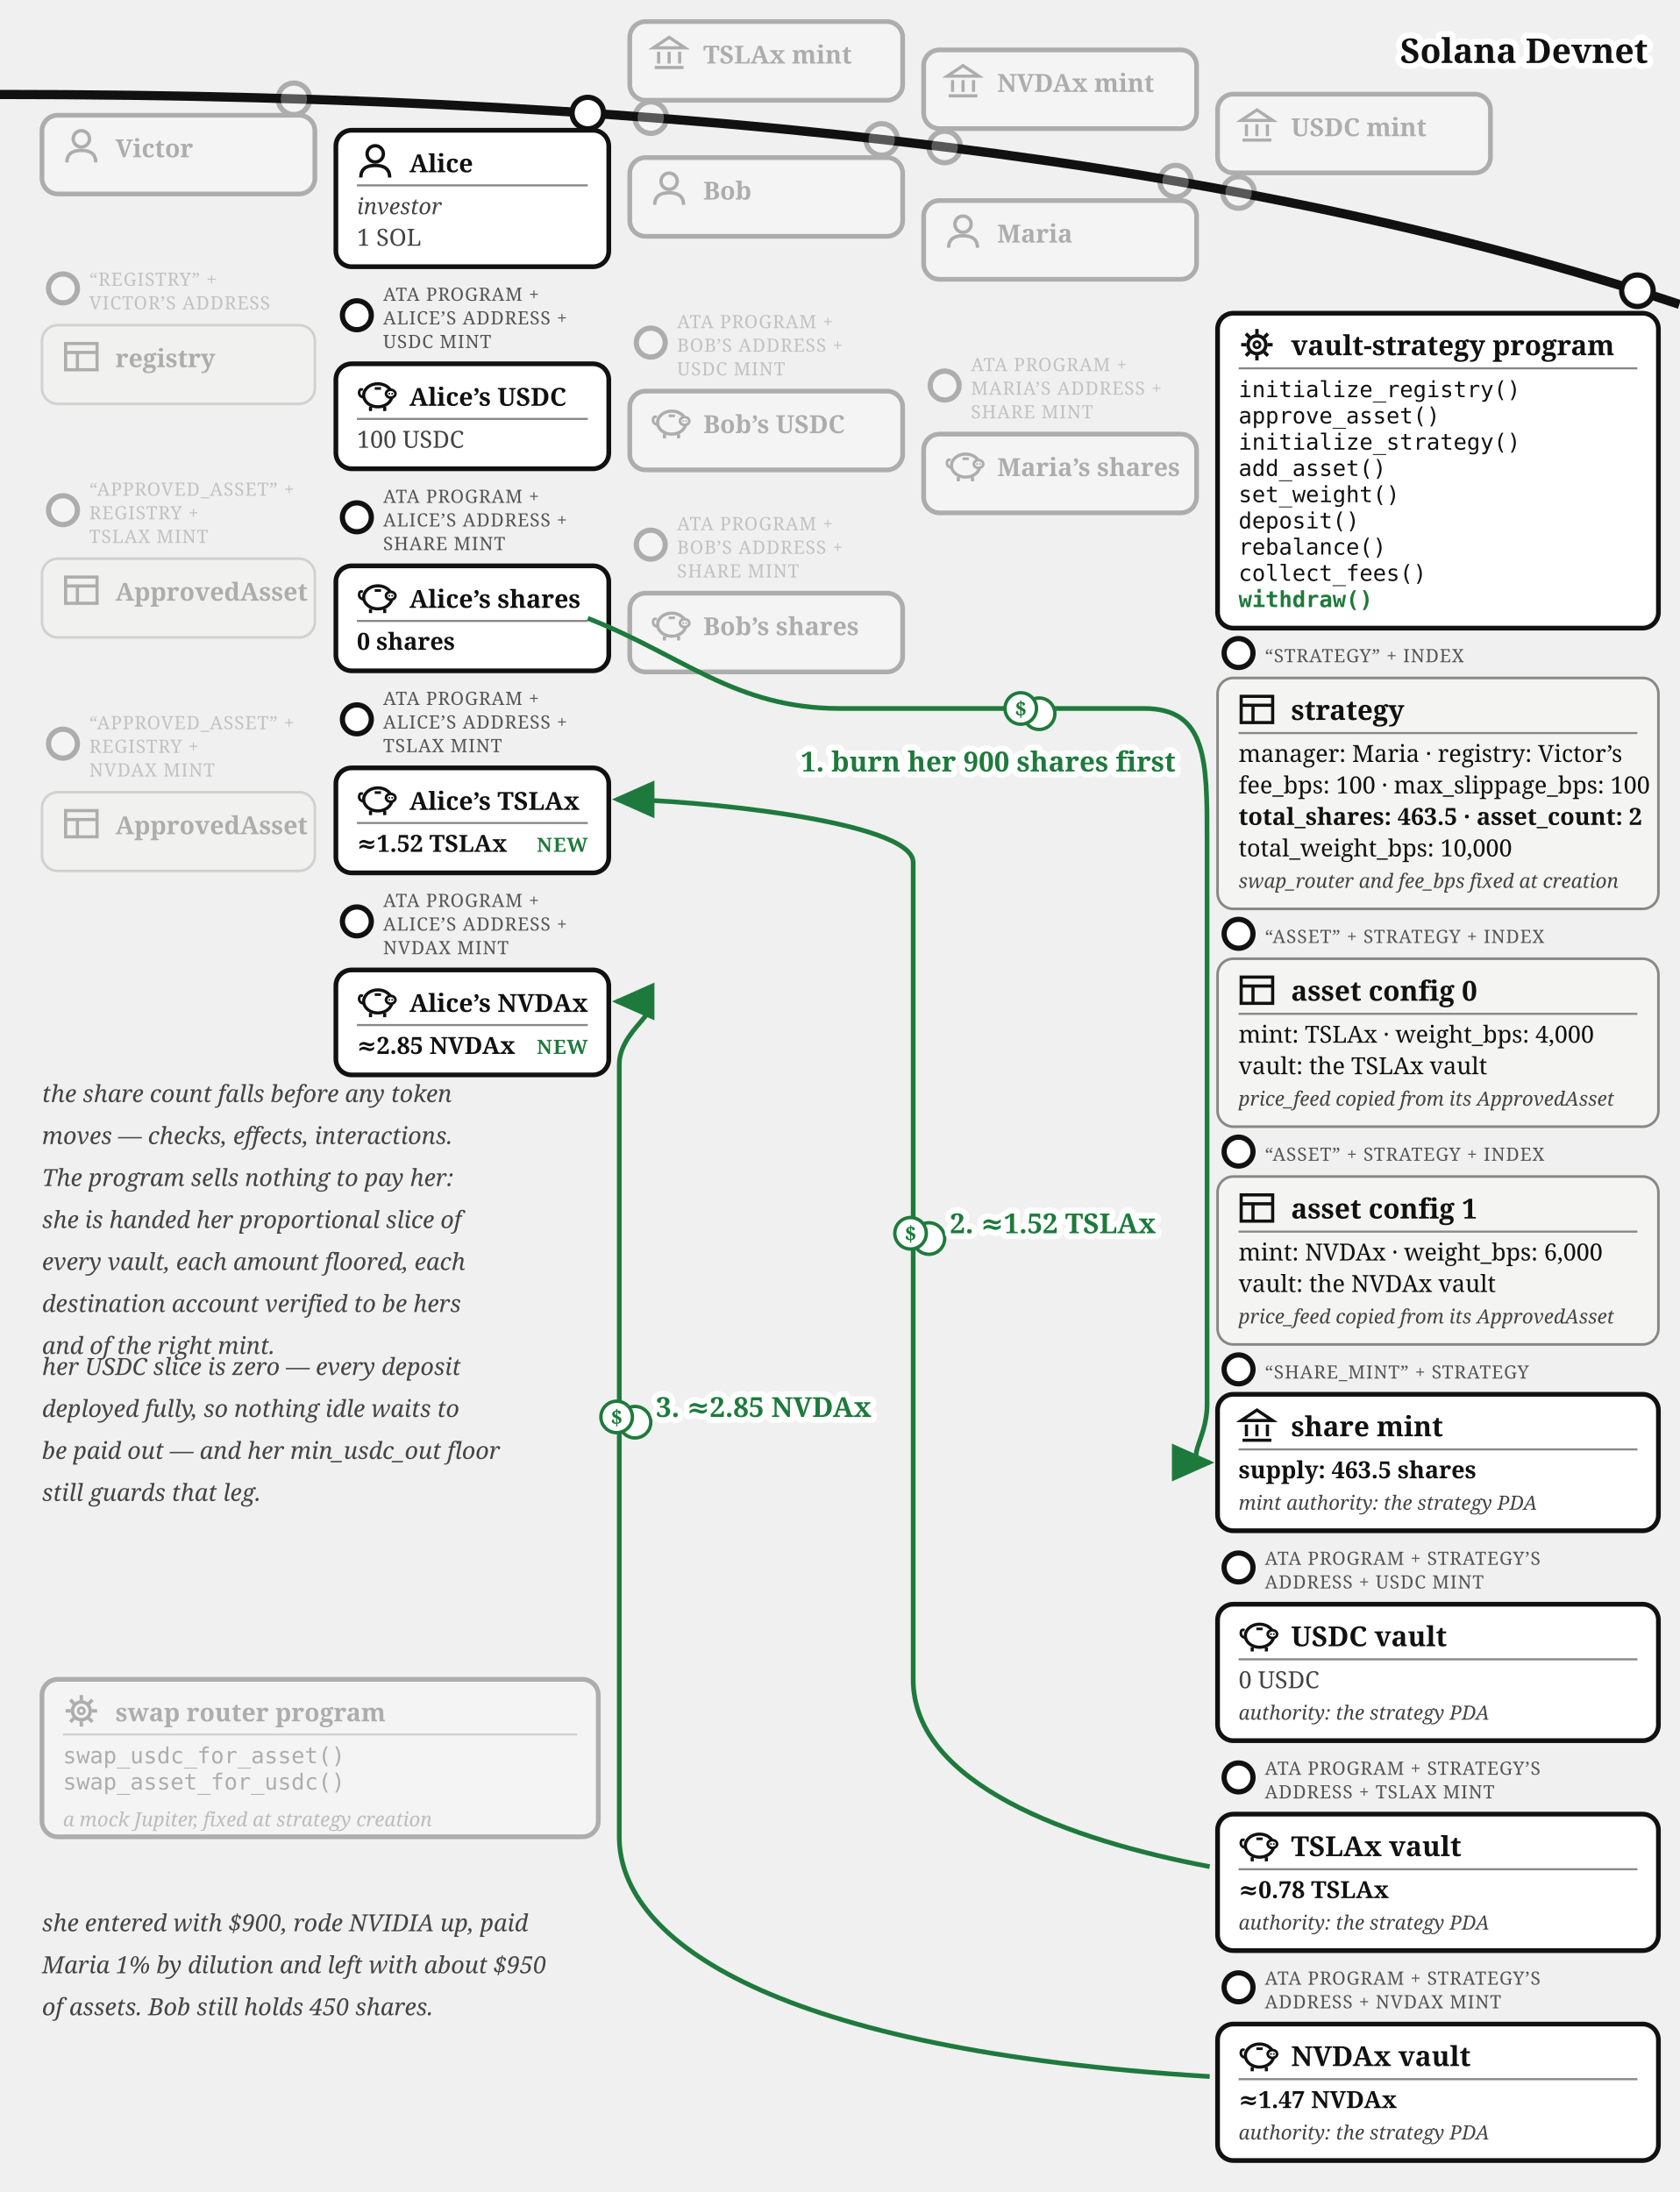
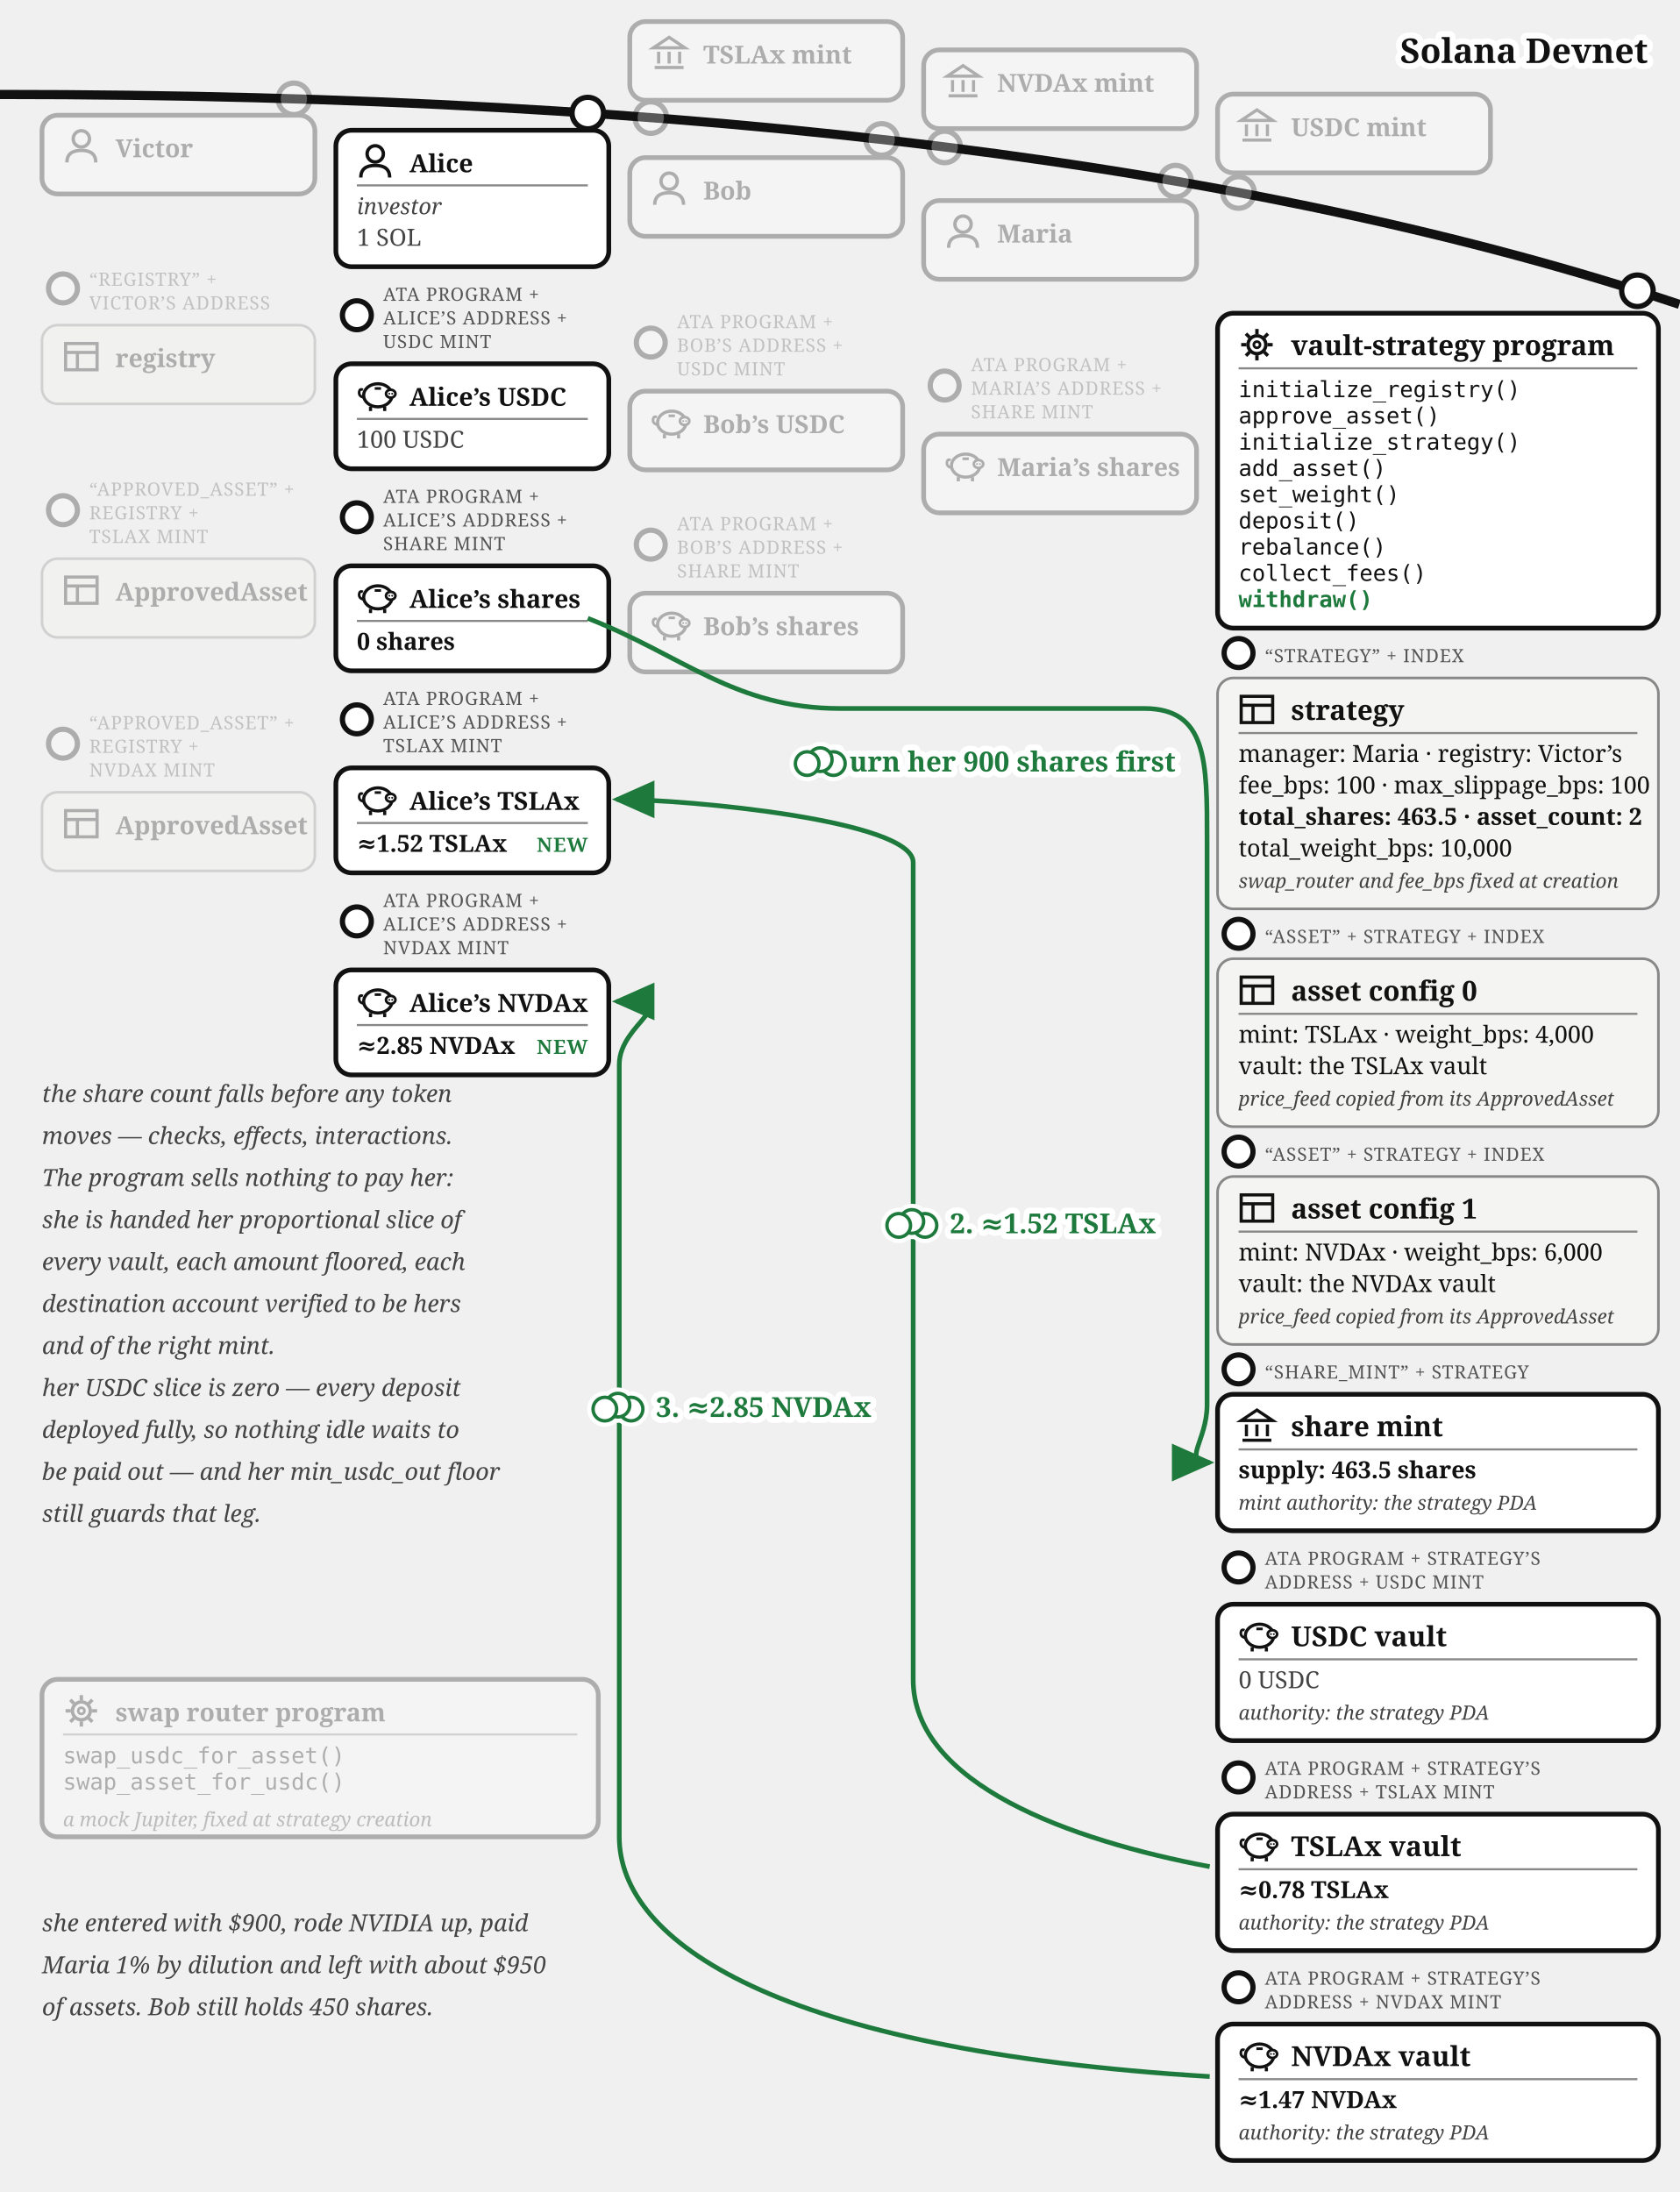
<svg xmlns="http://www.w3.org/2000/svg" viewBox="0 0 640 835.37" font-family="Georgia, serif" fill="#111">
  <defs>
    <marker id="vault-wd-arr" markerWidth="9" markerHeight="8" refX="8" refY="4" orient="auto">
      <path d="M0,0 L9,4 L0,8 z" fill="#1e7a3c" />
    </marker>
    <marker id="vault-wd-arr-grey" markerWidth="9" markerHeight="8" refX="8" refY="4" orient="auto">
      <path d="M0,0 L9,4 L0,8 z" fill="#777" />
    </marker>
  </defs>
  <path d="M 0,36 Q 400,36 640,116" fill="none" stroke="#111" stroke-width="3.5" />
  <text stroke="#fff" stroke-width="4.5" paint-order="stroke" stroke-linejoin="round" x="628" y="24" font-size="13" fill="#111" font-weight="bold" text-anchor="end">Solana Devnet</text>
  <g opacity="0.3">
    <circle cx="248" cy="44.821" r="6" fill="#fff" stroke="#111" stroke-width="2" />
    <rect x="240" y="8.22" width="104" height="30" rx="6" fill="#fff" stroke="#111" stroke-width="1.8" />
    <g transform="translate(248,13.2202)" stroke="#111" stroke-width="1.2" fill="none">
      <path d="M 1,5 L 7,1 L 13,5 Z" />
      <line x1="3" y1="6.5" x2="3" y2="11" />
      <line x1="7" y1="6.5" x2="7" y2="11" />
      <line x1="11" y1="6.5" x2="11" y2="11" />
      <line x1="1.5" y1="12.5" x2="12.5" y2="12.5" />
    </g>
    <text x="268" y="24.22" font-size="9.5" font-weight="bold">TSLAx mint</text>
  </g>
  <g opacity="0.3">
    <circle cx="360" cy="56" r="6" fill="#fff" stroke="#111" stroke-width="2" />
    <rect x="352" y="19.015" width="104" height="30" rx="6" fill="#fff" stroke="#111" stroke-width="1.8" />
    <g transform="translate(360,24.0155)" stroke="#111" stroke-width="1.2" fill="none">
      <path d="M 1,5 L 7,1 L 13,5 Z" />
      <line x1="3" y1="6.5" x2="3" y2="11" />
      <line x1="7" y1="6.5" x2="7" y2="11" />
      <line x1="11" y1="6.5" x2="11" y2="11" />
      <line x1="1.5" y1="12.5" x2="12.5" y2="12.5" />
    </g>
    <text x="380" y="35.016" font-size="9.5" font-weight="bold">NVDAx mint</text>
  </g>
  <g opacity="0.3">
    <circle cx="472" cy="73.364" r="6" fill="#fff" stroke="#111" stroke-width="2" />
    <rect x="464" y="35.88" width="104" height="30" rx="6" fill="#fff" stroke="#111" stroke-width="1.8" />
    <g transform="translate(472,40.8798)" stroke="#111" stroke-width="1.2" fill="none">
      <path d="M 1,5 L 7,1 L 13,5 Z" />
      <line x1="3" y1="6.5" x2="3" y2="11" />
      <line x1="7" y1="6.5" x2="7" y2="11" />
      <line x1="11" y1="6.5" x2="11" y2="11" />
      <line x1="1.5" y1="12.5" x2="12.5" y2="12.5" />
    </g>
    <text x="492" y="51.88" font-size="9.5" font-weight="bold">USDC mint</text>
  </g>
  <g opacity="0.3">
    <circle cx="112" cy="37.663" r="6" fill="#fff" stroke="#111" stroke-width="2" />
    <rect x="16" y="43.917" width="104" height="30" rx="6" fill="#fff" stroke="#111" stroke-width="1.8" />
    <g transform="translate(24,48.9168)">
      <circle cx="7" cy="4" r="3.1" fill="none" stroke="#111" stroke-width="1.3" />
      <path d="M 1.5,13 Q 1.5,8.4 7,8.4 Q 12.5,8.4 12.5,13" fill="none" stroke="#111" stroke-width="1.3" />
    </g>
    <text x="44" y="59.917" font-size="9.5" font-weight="bold">Victor</text>
  </g>
  <g opacity="0.3">
    <circle cx="24" cy="109.917" r="5.5" fill="#fff" stroke="#111" stroke-width="2" />
    <text x="34" y="108.917" font-size="7" letter-spacing="0.3" fill="#555">“REGISTRY” +</text>
    <text x="34" y="117.917" font-size="7" letter-spacing="0.3" fill="#555">VICTOR’S ADDRESS</text>
    <rect x="16" y="123.917" width="104" height="30" rx="6" fill="#f4f4f2" stroke="#888" />
    <g transform="translate(24,128.917)" stroke="#111" stroke-width="1.2" fill="none">
      <rect x="1" y="2" width="12" height="10" />
      <line x1="1" y1="5.4" x2="13" y2="5.4" />
      <line x1="5.5" y1="5.4" x2="5.5" y2="12" />
    </g>
    <text x="44" y="139.917" font-size="9.5" font-weight="bold">registry</text>
  </g>
  <g opacity="0.3">
    <circle cx="24" cy="194.417" r="5.5" fill="#fff" stroke="#111" stroke-width="2" />
    <text x="34" y="188.917" font-size="7" letter-spacing="0.3" fill="#555">“APPROVED_ASSET” +</text>
    <text x="34" y="197.917" font-size="7" letter-spacing="0.3" fill="#555">REGISTRY +</text>
    <text x="34" y="206.917" font-size="7" letter-spacing="0.3" fill="#555">TSLAX MINT</text>
    <rect x="16" y="212.917" width="104" height="30" rx="6" fill="#f4f4f2" stroke="#888" />
    <g transform="translate(24,217.917)" stroke="#111" stroke-width="1.2" fill="none">
      <rect x="1" y="2" width="12" height="10" />
      <line x1="1" y1="5.4" x2="13" y2="5.4" />
      <line x1="5.5" y1="5.4" x2="5.5" y2="12" />
    </g>
    <text x="44" y="228.917" font-size="9.5" font-weight="bold">ApprovedAsset</text>
  </g>
  <g opacity="0.3">
    <circle cx="24" cy="283.417" r="5.5" fill="#fff" stroke="#111" stroke-width="2" />
    <text x="34" y="277.917" font-size="7" letter-spacing="0.3" fill="#555">“APPROVED_ASSET” +</text>
    <text x="34" y="286.917" font-size="7" letter-spacing="0.3" fill="#555">REGISTRY +</text>
    <text x="34" y="295.917" font-size="7" letter-spacing="0.3" fill="#555">NVDAX MINT</text>
    <rect x="16" y="301.917" width="104" height="30" rx="6" fill="#f4f4f2" stroke="#888" />
    <g transform="translate(24,306.917)" stroke="#111" stroke-width="1.2" fill="none">
      <rect x="1" y="2" width="12" height="10" />
      <line x1="1" y1="5.4" x2="13" y2="5.4" />
      <line x1="5.5" y1="5.4" x2="5.5" y2="12" />
    </g>
    <text x="44" y="317.917" font-size="9.5" font-weight="bold">ApprovedAsset</text>
  </g>
  <g opacity="0.3">
    <circle cx="336" cy="53.138" r="6" fill="#fff" stroke="#111" stroke-width="2" />
    <rect x="240" y="60.062" width="104" height="30" rx="6" fill="#fff" stroke="#111" stroke-width="1.8" />
    <g transform="translate(248,65.0617)">
      <circle cx="7" cy="4" r="3.1" fill="none" stroke="#111" stroke-width="1.3" />
      <path d="M 1.5,13 Q 1.5,8.4 7,8.4 Q 12.5,8.4 12.5,13" fill="none" stroke="#111" stroke-width="1.3" />
    </g>
    <text x="268" y="76.062" font-size="9.5" font-weight="bold">Bob</text>
  </g>
  <g opacity="0.3">
    <circle cx="248" cy="130.562" r="5.5" fill="#fff" stroke="#111" stroke-width="2" />
    <text x="258" y="125.062" font-size="7" letter-spacing="0.3" fill="#555">ATA PROGRAM +</text>
    <text x="258" y="134.062" font-size="7" letter-spacing="0.3" fill="#555">BOB’S ADDRESS +</text>
    <text x="258" y="143.062" font-size="7" letter-spacing="0.3" fill="#555">USDC MINT</text>
    <rect x="240" y="149.062" width="104" height="30" rx="6" fill="#fff" stroke="#111" stroke-width="1.8" />
    <g transform="translate(248,154.062)">
      <path d="M 2.6,7.8 Q 0.6,7.4 0.9,5.6 Q 1.1,4.4 2.3,4.9" fill="none" stroke="#111" stroke-width="1" />
      <ellipse cx="8" cy="7" rx="5.4" ry="4.4" fill="none" stroke="#111" stroke-width="1.2" />
      <ellipse cx="12.9" cy="6.4" rx="1.8" ry="1.5" fill="#fff" stroke="#111" stroke-width="1" />
      <circle cx="12.35" cy="6.4" r="0.35" fill="#111" />
      <circle cx="13.45" cy="6.4" r="0.35" fill="#111" />
      <line x1="5.2" y1="11.4" x2="5.2" y2="13" stroke="#111" stroke-width="1.2" />
      <line x1="10.6" y1="11.4" x2="10.6" y2="13" stroke="#111" stroke-width="1.2" />
      <line x1="6.8" y1="4.4" x2="9.2" y2="4.4" stroke="#111" stroke-width="1" />
    </g>
    <text x="268" y="165.062" font-size="9.5" font-weight="bold">Bob’s USDC</text>
  </g>
  <g opacity="0.3">
    <circle cx="248" cy="207.562" r="5.5" fill="#fff" stroke="#111" stroke-width="2" />
    <text x="258" y="202.062" font-size="7" letter-spacing="0.3" fill="#555">ATA PROGRAM +</text>
    <text x="258" y="211.062" font-size="7" letter-spacing="0.3" fill="#555">BOB’S ADDRESS +</text>
    <text x="258" y="220.062" font-size="7" letter-spacing="0.3" fill="#555">SHARE MINT</text>
    <rect x="240" y="226.062" width="104" height="30" rx="6" fill="#fff" stroke="#111" stroke-width="1.8" />
    <g transform="translate(248,231.062)">
      <path d="M 2.6,7.8 Q 0.6,7.4 0.9,5.6 Q 1.1,4.4 2.3,4.9" fill="none" stroke="#111" stroke-width="1" />
      <ellipse cx="8" cy="7" rx="5.4" ry="4.4" fill="none" stroke="#111" stroke-width="1.2" />
      <ellipse cx="12.9" cy="6.4" rx="1.8" ry="1.5" fill="#fff" stroke="#111" stroke-width="1" />
      <circle cx="12.35" cy="6.4" r="0.35" fill="#111" />
      <circle cx="13.45" cy="6.4" r="0.35" fill="#111" />
      <line x1="5.2" y1="11.4" x2="5.2" y2="13" stroke="#111" stroke-width="1.2" />
      <line x1="10.6" y1="11.4" x2="10.6" y2="13" stroke="#111" stroke-width="1.2" />
      <line x1="6.8" y1="4.4" x2="9.2" y2="4.4" stroke="#111" stroke-width="1" />
    </g>
    <text x="268" y="242.062" font-size="9.5" font-weight="bold">Bob’s shares</text>
  </g>
  <g opacity="0.3">
    <circle cx="448" cy="69.033" r="6" fill="#fff" stroke="#111" stroke-width="2" />
    <rect x="352" y="76.436" width="104" height="30" rx="6" fill="#fff" stroke="#111" stroke-width="1.8" />
    <g transform="translate(360,81.4364)">
      <circle cx="7" cy="4" r="3.1" fill="none" stroke="#111" stroke-width="1.3" />
      <path d="M 1.5,13 Q 1.5,8.4 7,8.4 Q 12.5,8.4 12.5,13" fill="none" stroke="#111" stroke-width="1.3" />
    </g>
    <text x="380" y="92.436" font-size="9.5" font-weight="bold">Maria</text>
  </g>
  <g opacity="0.3">
    <circle cx="360" cy="146.936" r="5.5" fill="#fff" stroke="#111" stroke-width="2" />
    <text x="370" y="141.436" font-size="7" letter-spacing="0.3" fill="#555">ATA PROGRAM +</text>
    <text x="370" y="150.436" font-size="7" letter-spacing="0.3" fill="#555">MARIA’S ADDRESS +</text>
    <text x="370" y="159.436" font-size="7" letter-spacing="0.3" fill="#555">SHARE MINT</text>
    <rect x="352" y="165.436" width="104" height="30" rx="6" fill="#fff" stroke="#111" stroke-width="1.8" />
    <g transform="translate(360,170.436)">
      <path d="M 2.6,7.8 Q 0.6,7.4 0.9,5.6 Q 1.1,4.4 2.3,4.9" fill="none" stroke="#111" stroke-width="1" />
      <ellipse cx="8" cy="7" rx="5.4" ry="4.4" fill="none" stroke="#111" stroke-width="1.2" />
      <ellipse cx="12.9" cy="6.4" rx="1.8" ry="1.5" fill="#fff" stroke="#111" stroke-width="1" />
      <circle cx="12.35" cy="6.4" r="0.35" fill="#111" />
      <circle cx="13.45" cy="6.4" r="0.35" fill="#111" />
      <line x1="5.2" y1="11.4" x2="5.2" y2="13" stroke="#111" stroke-width="1.2" />
      <line x1="10.6" y1="11.4" x2="10.6" y2="13" stroke="#111" stroke-width="1.2" />
      <line x1="6.8" y1="4.4" x2="9.2" y2="4.4" stroke="#111" stroke-width="1" />
    </g>
    <text x="380" y="181.436" font-size="9.5" font-weight="bold">Maria’s shares</text>
  </g>
  <g>
    <circle cx="224" cy="43.091" r="6" fill="#fff" stroke="#111" stroke-width="2" />
    <rect x="128" y="49.644" width="104" height="52" rx="6" fill="#fff" stroke="#111" stroke-width="1.8" />
    <g transform="translate(136,54.6439)">
      <circle cx="7" cy="4" r="3.1" fill="none" stroke="#111" stroke-width="1.3" />
      <path d="M 1.5,13 Q 1.5,8.4 7,8.4 Q 12.5,8.4 12.5,13" fill="none" stroke="#111" stroke-width="1.3" />
    </g>
    <text x="156" y="65.644" font-size="9.5" font-weight="bold">Alice</text>
    <line x1="136" y1="70.644" x2="224" y2="70.644" stroke="#888" stroke-width="0.8" />
    <text x="136" y="81.644" font-size="8.5" font-style="italic" fill="#444">investor</text>
    <text x="136" y="93.644" font-size="9" fill="#444">1 SOL</text>
  </g>
  <g>
    <circle cx="136" cy="120.144" r="5.5" fill="#fff" stroke="#111" stroke-width="2" />
    <text x="146" y="114.644" font-size="7" letter-spacing="0.3" fill="#555">ATA PROGRAM +</text>
    <text x="146" y="123.644" font-size="7" letter-spacing="0.3" fill="#555">ALICE’S ADDRESS +</text>
    <text x="146" y="132.644" font-size="7" letter-spacing="0.3" fill="#555">USDC MINT</text>
    <rect x="128" y="138.644" width="104" height="40" rx="6" fill="#fff" stroke="#111" stroke-width="1.8" />
    <g transform="translate(136,143.644)">
      <path d="M 2.6,7.8 Q 0.6,7.4 0.9,5.6 Q 1.1,4.4 2.3,4.9" fill="none" stroke="#111" stroke-width="1" />
      <ellipse cx="8" cy="7" rx="5.4" ry="4.4" fill="none" stroke="#111" stroke-width="1.2" />
      <ellipse cx="12.9" cy="6.4" rx="1.8" ry="1.5" fill="#fff" stroke="#111" stroke-width="1" />
      <circle cx="12.35" cy="6.4" r="0.35" fill="#111" />
      <circle cx="13.45" cy="6.4" r="0.35" fill="#111" />
      <line x1="5.2" y1="11.4" x2="5.2" y2="13" stroke="#111" stroke-width="1.2" />
      <line x1="10.6" y1="11.4" x2="10.6" y2="13" stroke="#111" stroke-width="1.2" />
      <line x1="6.8" y1="4.4" x2="9.2" y2="4.4" stroke="#111" stroke-width="1" />
    </g>
    <text x="156" y="154.644" font-size="9.5" font-weight="bold">Alice’s USDC</text>
    <line x1="136" y1="159.644" x2="224" y2="159.644" stroke="#888" stroke-width="0.8" />
    <text x="136" y="170.644" font-size="9" fill="#444">100 USDC</text>
  </g>
  <g>
    <circle cx="136" cy="197.144" r="5.5" fill="#fff" stroke="#111" stroke-width="2" />
    <text x="146" y="191.644" font-size="7" letter-spacing="0.3" fill="#555">ATA PROGRAM +</text>
    <text x="146" y="200.644" font-size="7" letter-spacing="0.3" fill="#555">ALICE’S ADDRESS +</text>
    <text x="146" y="209.644" font-size="7" letter-spacing="0.3" fill="#555">SHARE MINT</text>
    <rect x="128" y="215.644" width="104" height="40" rx="6" fill="#fff" stroke="#111" stroke-width="1.8" />
    <g transform="translate(136,220.644)">
      <path d="M 2.6,7.8 Q 0.6,7.4 0.9,5.6 Q 1.1,4.4 2.3,4.9" fill="none" stroke="#111" stroke-width="1" />
      <ellipse cx="8" cy="7" rx="5.4" ry="4.4" fill="none" stroke="#111" stroke-width="1.2" />
      <ellipse cx="12.9" cy="6.4" rx="1.8" ry="1.5" fill="#fff" stroke="#111" stroke-width="1" />
      <circle cx="12.35" cy="6.4" r="0.35" fill="#111" />
      <circle cx="13.45" cy="6.4" r="0.35" fill="#111" />
      <line x1="5.2" y1="11.4" x2="5.2" y2="13" stroke="#111" stroke-width="1.2" />
      <line x1="10.6" y1="11.4" x2="10.6" y2="13" stroke="#111" stroke-width="1.2" />
      <line x1="6.8" y1="4.4" x2="9.2" y2="4.4" stroke="#111" stroke-width="1" />
    </g>
    <text x="156" y="231.644" font-size="9.5" font-weight="bold">Alice’s shares</text>
    <line x1="136" y1="236.644" x2="224" y2="236.644" stroke="#888" stroke-width="0.8" />
    <text x="136" y="247.644" font-size="9" font-weight="bold">0 shares</text>
  </g>
  <g>
    <circle cx="136" cy="274.144" r="5.5" fill="#fff" stroke="#111" stroke-width="2" />
    <text x="146" y="268.644" font-size="7" letter-spacing="0.3" fill="#555">ATA PROGRAM +</text>
    <text x="146" y="277.644" font-size="7" letter-spacing="0.3" fill="#555">ALICE’S ADDRESS +</text>
    <text x="146" y="286.644" font-size="7" letter-spacing="0.3" fill="#555">TSLAX MINT</text>
    <rect x="128" y="292.644" width="104" height="40" rx="6" fill="#fff" stroke="#111" stroke-width="1.8" />
    <g transform="translate(136,297.644)">
      <path d="M 2.6,7.8 Q 0.6,7.4 0.9,5.6 Q 1.1,4.4 2.3,4.9" fill="none" stroke="#111" stroke-width="1" />
      <ellipse cx="8" cy="7" rx="5.4" ry="4.4" fill="none" stroke="#111" stroke-width="1.2" />
      <ellipse cx="12.9" cy="6.4" rx="1.8" ry="1.5" fill="#fff" stroke="#111" stroke-width="1" />
      <circle cx="12.35" cy="6.4" r="0.35" fill="#111" />
      <circle cx="13.45" cy="6.4" r="0.35" fill="#111" />
      <line x1="5.2" y1="11.4" x2="5.2" y2="13" stroke="#111" stroke-width="1.2" />
      <line x1="10.6" y1="11.4" x2="10.6" y2="13" stroke="#111" stroke-width="1.2" />
      <line x1="6.8" y1="4.4" x2="9.2" y2="4.4" stroke="#111" stroke-width="1" />
    </g>
    <text x="156" y="308.644" font-size="9.5" font-weight="bold">Alice’s TSLAx</text>
    <line x1="136" y1="313.644" x2="224" y2="313.644" stroke="#888" stroke-width="0.8" />
    <text x="136" y="324.644" font-size="9" font-weight="bold">≈1.52 TSLAx</text>
    <text x="224" y="324.644" font-size="7.5" letter-spacing="0.4" font-weight="bold" fill="#1e7a3c" text-anchor="end">NEW</text>
  </g>
  <g>
    <circle cx="136" cy="351.144" r="5.5" fill="#fff" stroke="#111" stroke-width="2" />
    <text x="146" y="345.644" font-size="7" letter-spacing="0.3" fill="#555">ATA PROGRAM +</text>
    <text x="146" y="354.644" font-size="7" letter-spacing="0.3" fill="#555">ALICE’S ADDRESS +</text>
    <text x="146" y="363.644" font-size="7" letter-spacing="0.3" fill="#555">NVDAX MINT</text>
    <rect x="128" y="369.644" width="104" height="40" rx="6" fill="#fff" stroke="#111" stroke-width="1.8" />
    <g transform="translate(136,374.644)">
      <path d="M 2.6,7.8 Q 0.6,7.4 0.9,5.6 Q 1.1,4.4 2.3,4.9" fill="none" stroke="#111" stroke-width="1" />
      <ellipse cx="8" cy="7" rx="5.4" ry="4.4" fill="none" stroke="#111" stroke-width="1.2" />
      <ellipse cx="12.9" cy="6.4" rx="1.8" ry="1.5" fill="#fff" stroke="#111" stroke-width="1" />
      <circle cx="12.35" cy="6.4" r="0.35" fill="#111" />
      <circle cx="13.45" cy="6.4" r="0.35" fill="#111" />
      <line x1="5.2" y1="11.4" x2="5.2" y2="13" stroke="#111" stroke-width="1.2" />
      <line x1="10.6" y1="11.4" x2="10.6" y2="13" stroke="#111" stroke-width="1.2" />
      <line x1="6.8" y1="4.4" x2="9.2" y2="4.4" stroke="#111" stroke-width="1" />
    </g>
    <text x="156" y="385.644" font-size="9.5" font-weight="bold">Alice’s NVDAx</text>
    <line x1="136" y1="390.644" x2="224" y2="390.644" stroke="#888" stroke-width="0.8" />
    <text x="136" y="401.644" font-size="9" font-weight="bold">≈2.85 NVDAx</text>
    <text x="224" y="401.644" font-size="7.5" letter-spacing="0.4" font-weight="bold" fill="#1e7a3c" text-anchor="end">NEW</text>
  </g>
  <g>
    <circle cx="624" cy="110.812" r="6" fill="#fff" stroke="#111" stroke-width="2" />
    <rect x="464" y="119.37" width="168" height="120" rx="6" fill="#fff" stroke="#111" stroke-width="1.8" />
    <g transform="translate(472,124.37)">
      <circle cx="7" cy="7" r="3.4" fill="none" stroke="#111" stroke-width="1.3" />
      <circle cx="7" cy="7" r="1.2" fill="none" stroke="#111" stroke-width="1" />
      <g stroke="#111" stroke-width="1.3">
        <line x1="7" y1="1" x2="7" y2="3" />
        <line x1="7" y1="11" x2="7" y2="13" />
        <line x1="1" y1="7" x2="3" y2="7" />
        <line x1="11" y1="7" x2="13" y2="7" />
        <line x1="2.8" y1="2.8" x2="4.2" y2="4.2" />
        <line x1="9.8" y1="9.8" x2="11.2" y2="11.2" />
        <line x1="11.2" y1="2.8" x2="9.8" y2="4.2" />
        <line x1="2.8" y1="11.2" x2="4.2" y2="9.8" />
      </g>
    </g>
    <text x="492" y="135.37" font-size="10.5" font-weight="bold">vault-strategy program</text>
    <line x1="472" y1="140.37" x2="624" y2="140.37" stroke="#888" stroke-width="0.8" />
    <text x="472" y="151.37" font-size="8.5" font-family="Menlo, monospace">initialize_registry()</text>
    <text x="472" y="161.37" font-size="8.5" font-family="Menlo, monospace">approve_asset()</text>
    <text x="472" y="171.37" font-size="8.5" font-family="Menlo, monospace">initialize_strategy()</text>
    <text x="472" y="181.37" font-size="8.5" font-family="Menlo, monospace">add_asset()</text>
    <text x="472" y="191.37" font-size="8.5" font-family="Menlo, monospace">set_weight()</text>
    <text x="472" y="201.37" font-size="8.5" font-family="Menlo, monospace">deposit()</text>
    <text x="472" y="211.37" font-size="8.5" font-family="Menlo, monospace">rebalance()</text>
    <text x="472" y="221.37" font-size="8.5" font-family="Menlo, monospace">collect_fees()</text>
    <text x="472" y="231.37" font-size="8.5" font-family="Menlo, monospace" font-weight="bold" fill="#1e7a3c">withdraw()</text>
  </g>
  <g>
    <circle cx="472" cy="248.87" r="5.5" fill="#fff" stroke="#111" stroke-width="2" />
    <text x="482" y="252.37" font-size="7" letter-spacing="0.3" fill="#555">“STRATEGY” + INDEX</text>
    <rect x="464" y="258.37" width="168" height="88" rx="6" fill="#f4f4f2" stroke="#888" />
    <g transform="translate(472,263.37)" stroke="#111" stroke-width="1.2" fill="none">
      <rect x="1" y="2" width="12" height="10" />
      <line x1="1" y1="5.4" x2="13" y2="5.4" />
      <line x1="5.5" y1="5.4" x2="5.5" y2="12" />
    </g>
    <text x="492" y="274.37" font-size="10.5" font-weight="bold">strategy</text>
    <line x1="472" y1="279.37" x2="624" y2="279.37" stroke="#888" stroke-width="0.8" />
    <text x="472" y="290.37" font-size="9">manager: Maria · registry: Victor’s</text>
    <text x="472" y="302.37" font-size="9">fee_bps: 100 · max_slippage_bps: 100</text>
    <text x="472" y="314.37" font-size="9" font-weight="bold">total_shares: 463.5 · asset_count: 2</text>
    <text x="472" y="326.37" font-size="9">total_weight_bps: 10,000</text>
    <text x="472" y="338.37" font-size="7.5" font-style="italic" fill="#444">swap_router and fee_bps fixed at creation</text>
  </g>
  <g>
    <circle cx="472" cy="355.87" r="5.5" fill="#fff" stroke="#111" stroke-width="2" />
    <text x="482" y="359.37" font-size="7" letter-spacing="0.3" fill="#555">“ASSET” + STRATEGY + INDEX</text>
    <rect x="464" y="365.37" width="168" height="64" rx="6" fill="#f4f4f2" stroke="#888" />
    <g transform="translate(472,370.37)" stroke="#111" stroke-width="1.2" fill="none">
      <rect x="1" y="2" width="12" height="10" />
      <line x1="1" y1="5.4" x2="13" y2="5.4" />
      <line x1="5.5" y1="5.4" x2="5.5" y2="12" />
    </g>
    <text x="492" y="381.37" font-size="10.5" font-weight="bold">asset config 0</text>
    <line x1="472" y1="386.37" x2="624" y2="386.37" stroke="#888" stroke-width="0.8" />
    <text x="472" y="397.37" font-size="9">mint: TSLAx · weight_bps: 4,000</text>
    <text x="472" y="409.37" font-size="9">vault: the TSLAx vault</text>
    <text x="472" y="421.37" font-size="7.5" font-style="italic" fill="#444">price_feed copied from its ApprovedAsset</text>
  </g>
  <g>
    <circle cx="472" cy="438.87" r="5.5" fill="#fff" stroke="#111" stroke-width="2" />
    <text x="482" y="442.37" font-size="7" letter-spacing="0.3" fill="#555">“ASSET” + STRATEGY + INDEX</text>
    <rect x="464" y="448.37" width="168" height="64" rx="6" fill="#f4f4f2" stroke="#888" />
    <g transform="translate(472,453.37)" stroke="#111" stroke-width="1.2" fill="none">
      <rect x="1" y="2" width="12" height="10" />
      <line x1="1" y1="5.4" x2="13" y2="5.4" />
      <line x1="5.5" y1="5.4" x2="5.5" y2="12" />
    </g>
    <text x="492" y="464.37" font-size="10.5" font-weight="bold">asset config 1</text>
    <line x1="472" y1="469.37" x2="624" y2="469.37" stroke="#888" stroke-width="0.8" />
    <text x="472" y="480.37" font-size="9">mint: NVDAx · weight_bps: 6,000</text>
    <text x="472" y="492.37" font-size="9">vault: the NVDAx vault</text>
    <text x="472" y="504.37" font-size="7.5" font-style="italic" fill="#444">price_feed copied from its ApprovedAsset</text>
  </g>
  <g>
    <circle cx="472" cy="521.87" r="5.5" fill="#fff" stroke="#111" stroke-width="2" />
    <text x="482" y="525.37" font-size="7" letter-spacing="0.3" fill="#555">“SHARE_MINT” + STRATEGY</text>
    <rect x="464" y="531.37" width="168" height="52" rx="6" fill="#fff" stroke="#111" stroke-width="1.8" />
    <g transform="translate(472,536.37)" stroke="#111" stroke-width="1.2" fill="none">
      <path d="M 1,5 L 7,1 L 13,5 Z" />
      <line x1="3" y1="6.5" x2="3" y2="11" />
      <line x1="7" y1="6.5" x2="7" y2="11" />
      <line x1="11" y1="6.5" x2="11" y2="11" />
      <line x1="1.5" y1="12.5" x2="12.5" y2="12.5" />
    </g>
    <text x="492" y="547.37" font-size="10.5" font-weight="bold">share mint</text>
    <line x1="472" y1="552.37" x2="624" y2="552.37" stroke="#888" stroke-width="0.8" />
    <text x="472" y="563.37" font-size="9" font-weight="bold">supply: 463.5 shares</text>
    <text x="472" y="575.37" font-size="7.5" font-style="italic" fill="#444">mint authority: the strategy PDA</text>
  </g>
  <g>
    <circle cx="472" cy="597.37" r="5.5" fill="#fff" stroke="#111" stroke-width="2" />
    <text x="482" y="596.37" font-size="7" letter-spacing="0.3" fill="#555">ATA PROGRAM + STRATEGY’S</text>
    <text x="482" y="605.37" font-size="7" letter-spacing="0.3" fill="#555">ADDRESS + USDC MINT</text>
    <rect x="464" y="611.37" width="168" height="52" rx="6" fill="#fff" stroke="#111" stroke-width="1.8" />
    <g transform="translate(472,616.37)">
      <path d="M 2.6,7.8 Q 0.6,7.4 0.9,5.6 Q 1.1,4.4 2.3,4.9" fill="none" stroke="#111" stroke-width="1" />
      <ellipse cx="8" cy="7" rx="5.4" ry="4.4" fill="none" stroke="#111" stroke-width="1.2" />
      <ellipse cx="12.9" cy="6.4" rx="1.8" ry="1.5" fill="#fff" stroke="#111" stroke-width="1" />
      <circle cx="12.35" cy="6.4" r="0.35" fill="#111" />
      <circle cx="13.45" cy="6.4" r="0.35" fill="#111" />
      <line x1="5.2" y1="11.4" x2="5.2" y2="13" stroke="#111" stroke-width="1.2" />
      <line x1="10.6" y1="11.4" x2="10.6" y2="13" stroke="#111" stroke-width="1.2" />
      <line x1="6.8" y1="4.4" x2="9.2" y2="4.4" stroke="#111" stroke-width="1" />
    </g>
    <text x="492" y="627.37" font-size="10.5" font-weight="bold">USDC vault</text>
    <line x1="472" y1="632.37" x2="624" y2="632.37" stroke="#888" stroke-width="0.8" />
    <text x="472" y="643.37" font-size="9" fill="#444">0 USDC</text>
    <text x="472" y="655.37" font-size="7.5" font-style="italic" fill="#444">authority: the strategy PDA</text>
  </g>
  <g>
    <circle cx="472" cy="677.37" r="5.5" fill="#fff" stroke="#111" stroke-width="2" />
    <text x="482" y="676.37" font-size="7" letter-spacing="0.3" fill="#555">ATA PROGRAM + STRATEGY’S</text>
    <text x="482" y="685.37" font-size="7" letter-spacing="0.3" fill="#555">ADDRESS + TSLAX MINT</text>
    <rect x="464" y="691.37" width="168" height="52" rx="6" fill="#fff" stroke="#111" stroke-width="1.8" />
    <g transform="translate(472,696.37)">
      <path d="M 2.6,7.8 Q 0.6,7.4 0.9,5.6 Q 1.1,4.4 2.3,4.9" fill="none" stroke="#111" stroke-width="1" />
      <ellipse cx="8" cy="7" rx="5.4" ry="4.4" fill="none" stroke="#111" stroke-width="1.2" />
      <ellipse cx="12.9" cy="6.4" rx="1.8" ry="1.5" fill="#fff" stroke="#111" stroke-width="1" />
      <circle cx="12.35" cy="6.4" r="0.35" fill="#111" />
      <circle cx="13.45" cy="6.4" r="0.35" fill="#111" />
      <line x1="5.2" y1="11.4" x2="5.2" y2="13" stroke="#111" stroke-width="1.2" />
      <line x1="10.6" y1="11.4" x2="10.6" y2="13" stroke="#111" stroke-width="1.2" />
      <line x1="6.8" y1="4.4" x2="9.2" y2="4.4" stroke="#111" stroke-width="1" />
    </g>
    <text x="492" y="707.37" font-size="10.5" font-weight="bold">TSLAx vault</text>
    <line x1="472" y1="712.37" x2="624" y2="712.37" stroke="#888" stroke-width="0.8" />
    <text x="472" y="723.37" font-size="9" font-weight="bold">≈0.78 TSLAx</text>
    <text x="472" y="735.37" font-size="7.5" font-style="italic" fill="#444">authority: the strategy PDA</text>
  </g>
  <g>
    <circle cx="472" cy="757.37" r="5.5" fill="#fff" stroke="#111" stroke-width="2" />
    <text x="482" y="756.37" font-size="7" letter-spacing="0.3" fill="#555">ATA PROGRAM + STRATEGY’S</text>
    <text x="482" y="765.37" font-size="7" letter-spacing="0.3" fill="#555">ADDRESS + NVDAX MINT</text>
    <rect x="464" y="771.37" width="168" height="52" rx="6" fill="#fff" stroke="#111" stroke-width="1.8" />
    <g transform="translate(472,776.37)">
      <path d="M 2.6,7.8 Q 0.6,7.4 0.9,5.6 Q 1.1,4.4 2.3,4.9" fill="none" stroke="#111" stroke-width="1" />
      <ellipse cx="8" cy="7" rx="5.4" ry="4.4" fill="none" stroke="#111" stroke-width="1.2" />
      <ellipse cx="12.9" cy="6.4" rx="1.8" ry="1.5" fill="#fff" stroke="#111" stroke-width="1" />
      <circle cx="12.35" cy="6.4" r="0.35" fill="#111" />
      <circle cx="13.45" cy="6.4" r="0.35" fill="#111" />
      <line x1="5.2" y1="11.4" x2="5.2" y2="13" stroke="#111" stroke-width="1.2" />
      <line x1="10.6" y1="11.4" x2="10.6" y2="13" stroke="#111" stroke-width="1.2" />
      <line x1="6.8" y1="4.4" x2="9.2" y2="4.4" stroke="#111" stroke-width="1" />
    </g>
    <text x="492" y="787.37" font-size="10.5" font-weight="bold">NVDAx vault</text>
    <line x1="472" y1="792.37" x2="624" y2="792.37" stroke="#888" stroke-width="0.8" />
    <text x="472" y="803.37" font-size="9" font-weight="bold">≈1.47 NVDAx</text>
    <text x="472" y="815.37" font-size="7.5" font-style="italic" fill="#444">authority: the strategy PDA</text>
  </g>
  <g opacity="0.3">
    <rect x="16" y="640" width="212" height="60" rx="6" fill="#fff" stroke="#111" stroke-width="1.8" />
    <g transform="translate(24,645)">
      <circle cx="7" cy="7" r="3.4" fill="none" stroke="#111" stroke-width="1.3" />
      <circle cx="7" cy="7" r="1.2" fill="none" stroke="#111" stroke-width="1" />
      <g stroke="#111" stroke-width="1.3">
        <line x1="7" y1="1" x2="7" y2="3" />
        <line x1="7" y1="11" x2="7" y2="13" />
        <line x1="1" y1="7" x2="3" y2="7" />
        <line x1="11" y1="7" x2="13" y2="7" />
        <line x1="2.8" y1="2.8" x2="4.2" y2="4.2" />
        <line x1="9.8" y1="9.8" x2="11.2" y2="11.2" />
        <line x1="11.2" y1="2.8" x2="9.8" y2="4.2" />
        <line x1="2.8" y1="11.2" x2="4.2" y2="9.8" />
      </g>
    </g>
    <text x="44" y="656" font-size="9.5" font-weight="bold">swap router program</text>
    <line x1="24" y1="661" x2="220" y2="661" stroke="#888" stroke-width="0.8" />
    <text x="24" y="672" font-size="8.5" font-family="Menlo, monospace">swap_usdc_for_asset()</text>
    <text x="24" y="682" font-size="8.5" font-family="Menlo, monospace">swap_asset_for_usdc()</text>
    <text x="24" y="696" font-size="7.5" font-style="italic" fill="#444">a mock Jupiter, fixed at strategy creation</text>
  </g>
  <path d="M 224,235.644 C 260,249.644 280,270 320,270 L 436,270 C 460,270 460,290 460,320 L 460,535.37 C 460,549.37 450,557.37 461,557.37" fill="none" stroke="#1e7a3c" stroke-width="1.8" marker-end="url(#vault-wd-arr)" />
-   <g transform="translate(392,270)">
-     <circle cx="4" cy="2" r="6" fill="#fff" stroke="#1e7a3c" stroke-width="1.3" />
-     <circle cx="-3" cy="0" r="6" fill="#fff" stroke="#1e7a3c" stroke-width="1.3" />
-     <text x="-3" y="3" font-size="8" font-weight="bold" fill="#1e7a3c" text-anchor="middle">$</text>
-   </g>
  <text stroke="#fff" stroke-width="4.5" paint-order="stroke" stroke-linejoin="round" x="448" y="294" font-size="10.5" fill="#1e7a3c" font-weight="bold" text-anchor="end">1. burn her 900 shares first</text>
  <path d="M 461,711.37 C 408,701.37 348,680 348,640 L 348,328.644 C 348,312.644 262,304.644 235,304.644" fill="none" stroke="#1e7a3c" stroke-width="1.8" marker-end="url(#vault-wd-arr)" />
-   <g transform="translate(350,470)">
-     <circle cx="4" cy="2" r="6" fill="#fff" stroke="#1e7a3c" stroke-width="1.3" />
-     <circle cx="-3" cy="0" r="6" fill="#fff" stroke="#1e7a3c" stroke-width="1.3" />
-     <text x="-3" y="3" font-size="8" font-weight="bold" fill="#1e7a3c" text-anchor="middle">$</text>
-   </g>
  <text stroke="#fff" stroke-width="4.5" paint-order="stroke" stroke-linejoin="round" x="362" y="470" font-size="10.5" fill="#1e7a3c" font-weight="bold" text-anchor="start">2. ≈1.52 TSLAx</text>
  <path d="M 461,791.37 C 296,781.37 236,740 236,700 L 236,405.644 C 236,389.644 262,381.644 235,381.644" fill="none" stroke="#1e7a3c" stroke-width="1.8" marker-end="url(#vault-wd-arr)" />
-   <g transform="translate(238,540)">
-     <circle cx="4" cy="2" r="6" fill="#fff" stroke="#1e7a3c" stroke-width="1.3" />
-     <circle cx="-3" cy="0" r="6" fill="#fff" stroke="#1e7a3c" stroke-width="1.3" />
-     <text x="-3" y="3" font-size="8" font-weight="bold" fill="#1e7a3c" text-anchor="middle">$</text>
-   </g>
  <text stroke="#fff" stroke-width="4.5" paint-order="stroke" stroke-linejoin="round" x="250" y="540" font-size="10.5" fill="#1e7a3c" font-weight="bold" text-anchor="start">3. ≈2.85 NVDAx</text>
  <text x="16" y="420" font-size="9" fill="#444" font-style="italic" text-anchor="start">the share count falls before any token</text>
  <text x="16" y="436" font-size="9" fill="#444" font-style="italic" text-anchor="start">moves — checks, effects, interactions.</text>
  <text x="16" y="452" font-size="9" fill="#444" font-style="italic" text-anchor="start">The program sells nothing to pay her:</text>
  <text x="16" y="468" font-size="9" fill="#444" font-style="italic" text-anchor="start">she is handed her proportional slice of</text>
  <text x="16" y="484" font-size="9" fill="#444" font-style="italic" text-anchor="start">every vault, each amount floored, each</text>
  <text x="16" y="500" font-size="9" fill="#444" font-style="italic" text-anchor="start">destination account verified to be hers</text>
  <text x="16" y="516" font-size="9" fill="#444" font-style="italic" text-anchor="start">and of the right mint.</text>
-   <text x="16" y="524" font-size="9" fill="#444" font-style="italic" text-anchor="start">her USDC slice is zero — every deposit</text>
-   <text x="16" y="540" font-size="9" fill="#444" font-style="italic" text-anchor="start">deployed fully, so nothing idle waits to</text>
-   <text x="16" y="556" font-size="9" fill="#444" font-style="italic" text-anchor="start">be paid out — and her min_usdc_out floor</text>
-   <text x="16" y="572" font-size="9" fill="#444" font-style="italic" text-anchor="start">still guards that leg.</text>
+   <text x="16" y="532" font-size="9" fill="#444" font-style="italic" text-anchor="start">her USDC slice is zero — every deposit</text>
+   <text x="16" y="548" font-size="9" fill="#444" font-style="italic" text-anchor="start">deployed fully, so nothing idle waits to</text>
+   <text x="16" y="564" font-size="9" fill="#444" font-style="italic" text-anchor="start">be paid out — and her min_usdc_out floor</text>
+   <text x="16" y="580" font-size="9" fill="#444" font-style="italic" text-anchor="start">still guards that leg.</text>
  <text x="16" y="736" font-size="9" fill="#444" font-style="italic" text-anchor="start">she entered with $900, rode NVIDIA up, paid</text>
  <text x="16" y="752" font-size="9" fill="#444" font-style="italic" text-anchor="start">Maria 1% by dilution and left with about $950</text>
  <text x="16" y="768" font-size="9" fill="#444" font-style="italic" text-anchor="start">of assets. Bob still holds 450 shares.</text>
+   <g class="coin" transform="translate(312.6,289.5)" fill="#fff">
+     <g stroke="#fff" stroke-width="4.5">
+       <circle cx="5" cy="1.5" r="4.5" />
+       <circle cx="0" cy="0" r="4.5" />
+       <circle cx="-5" cy="1.5" r="4.5" />
+     </g>
+     <g stroke="#1e7a3c" stroke-width="1.3">
+       <circle cx="5" cy="1.5" r="4.5" />
+       <circle cx="0" cy="0" r="4.5" />
+       <circle cx="-5" cy="1.5" r="4.5" />
+     </g>
+   </g>
+   <g class="coin" transform="translate(347.5,465.5)" fill="#fff">
+     <g stroke="#fff" stroke-width="4.5">
+       <circle cx="5" cy="1.5" r="4.5" />
+       <circle cx="0" cy="0" r="4.5" />
+       <circle cx="-5" cy="1.5" r="4.5" />
+     </g>
+     <g stroke="#1e7a3c" stroke-width="1.3">
+       <circle cx="5" cy="1.5" r="4.5" />
+       <circle cx="0" cy="0" r="4.5" />
+       <circle cx="-5" cy="1.5" r="4.5" />
+     </g>
+   </g>
+   <g class="coin" transform="translate(235.5,535.5)" fill="#fff">
+     <g stroke="#fff" stroke-width="4.5">
+       <circle cx="5" cy="1.5" r="4.5" />
+       <circle cx="0" cy="0" r="4.5" />
+       <circle cx="-5" cy="1.5" r="4.5" />
+     </g>
+     <g stroke="#1e7a3c" stroke-width="1.3">
+       <circle cx="5" cy="1.5" r="4.5" />
+       <circle cx="0" cy="0" r="4.5" />
+       <circle cx="-5" cy="1.5" r="4.5" />
+     </g>
+   </g>
</svg>
